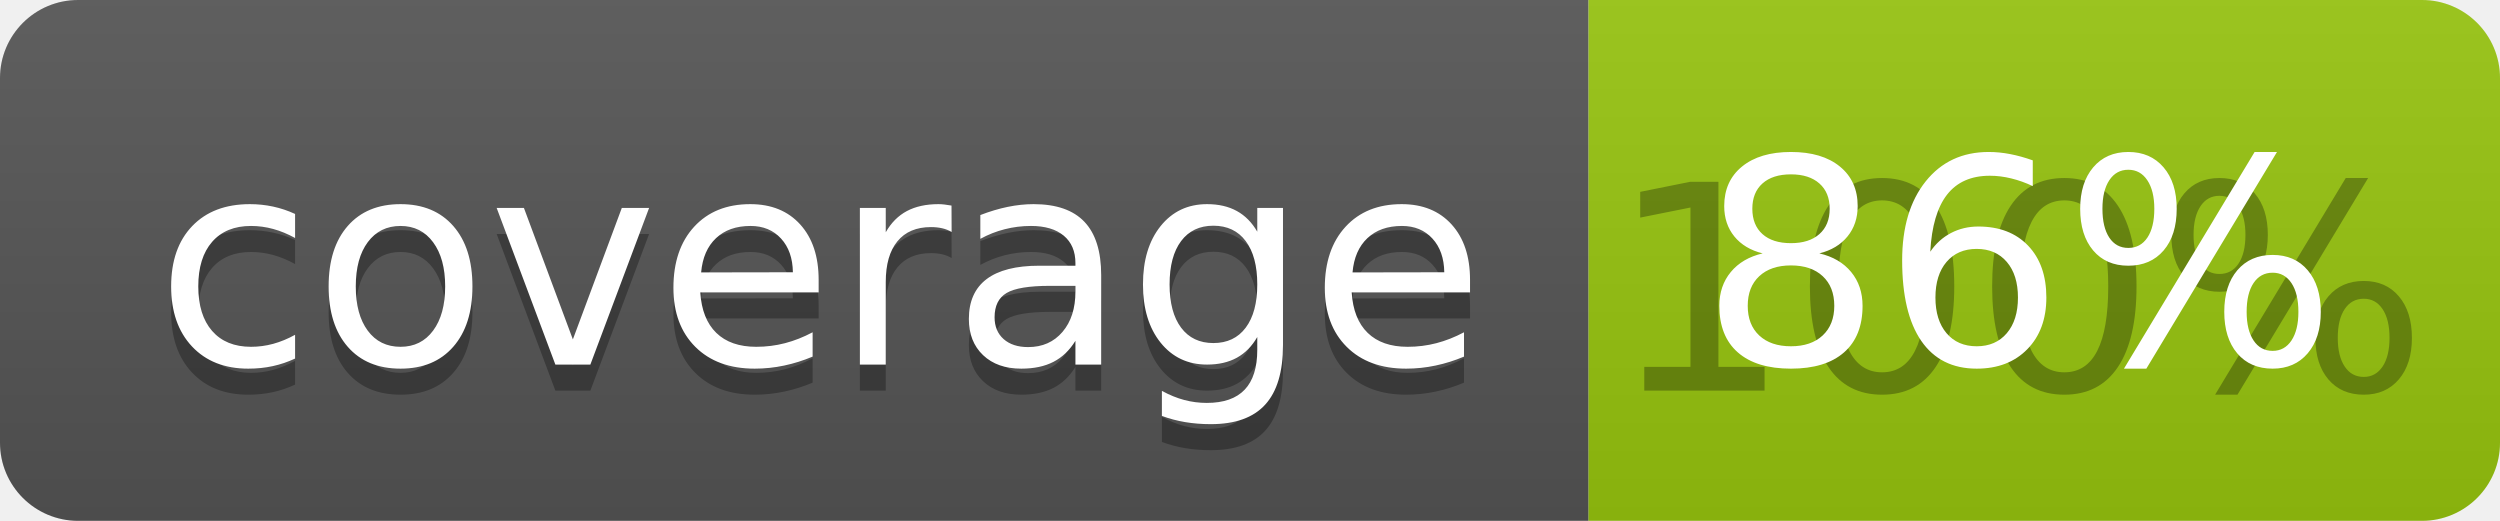
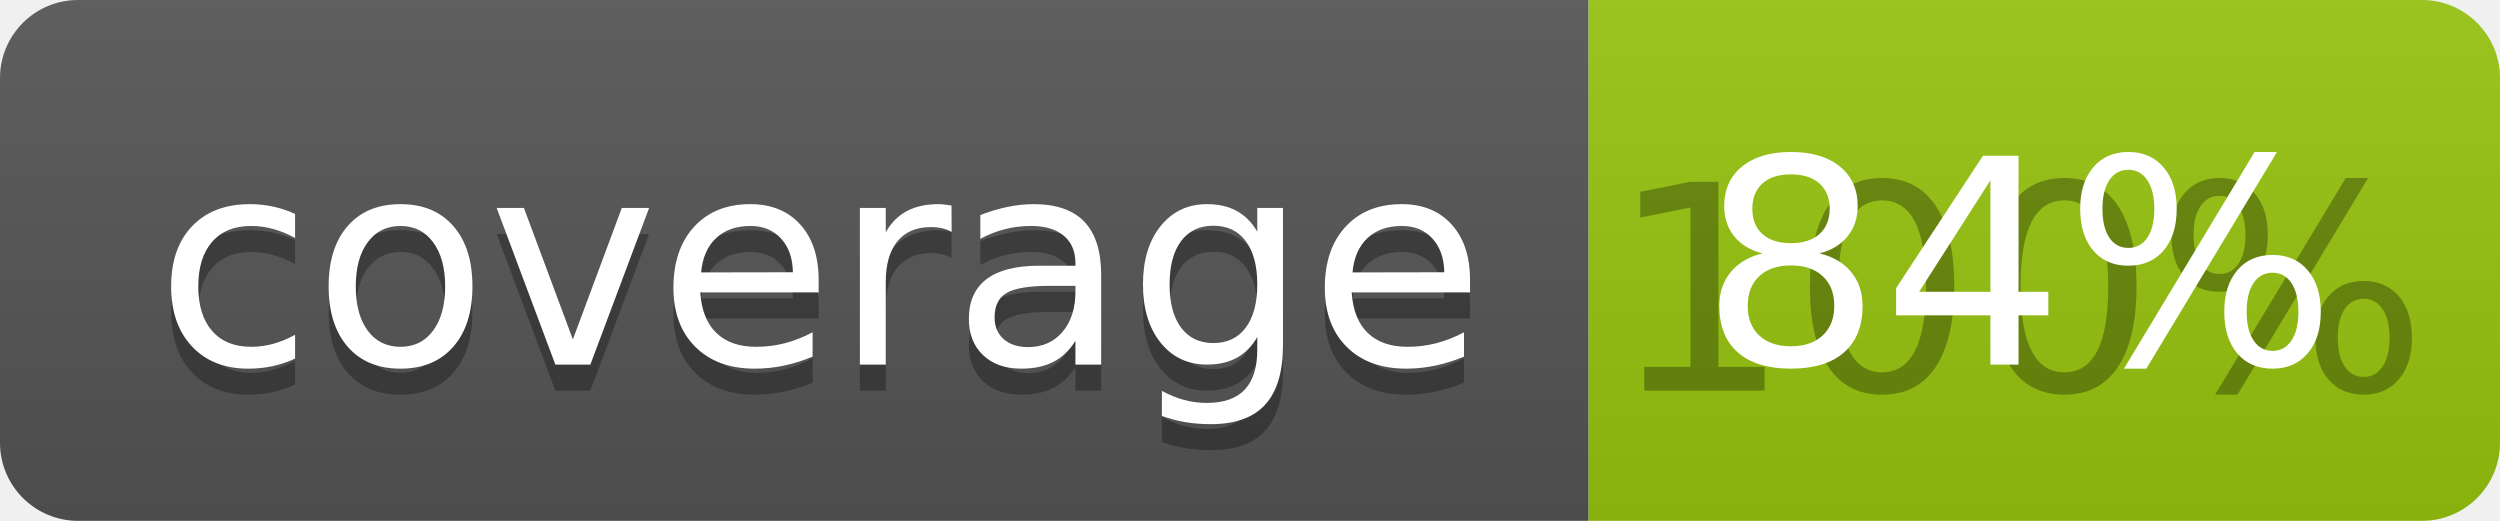
<svg xmlns="http://www.w3.org/2000/svg" width="96" height="20">
  <linearGradient id="b" x2="0" y2="100%">
    <stop offset="0" stop-color="#bbb" stop-opacity=".1" />
    <stop offset="1" stop-opacity=".1" />
  </linearGradient>
  <clipPath id="a">
    <rect width="96" height="20" rx="3" fill="#fff" />
  </clipPath>
  <g clip-path="url(#a)">
    <path fill="#555" d="M0 0h61v20H0z" />
    <path fill="#97C50F" d="M61 0h35v20H61z" />
    <path fill="url(#b)" d="M0 0h96v20H0z" />
  </g>
  <g fill="#fff" text-anchor="middle" font-family="DejaVu Sans,Verdana,Geneva,sans-serif" font-size="110">
    <text x="315" y="150" fill="#010101" fill-opacity=".3" transform="scale(.1)" textLength="510">coverage</text>
    <text x="315" y="140" transform="scale(.1)" textLength="510">coverage</text>
    <text x="775" y="150" fill="#010101" fill-opacity=".3" transform="scale(.1)" textLength="250">100%</text>
-     <text x="775" y="140" transform="scale(.1)" textLength="250">86%</text>
+     <text x="775" y="140" transform="scale(.1)" textLength="250">84%</text>
  </g>
</svg>
